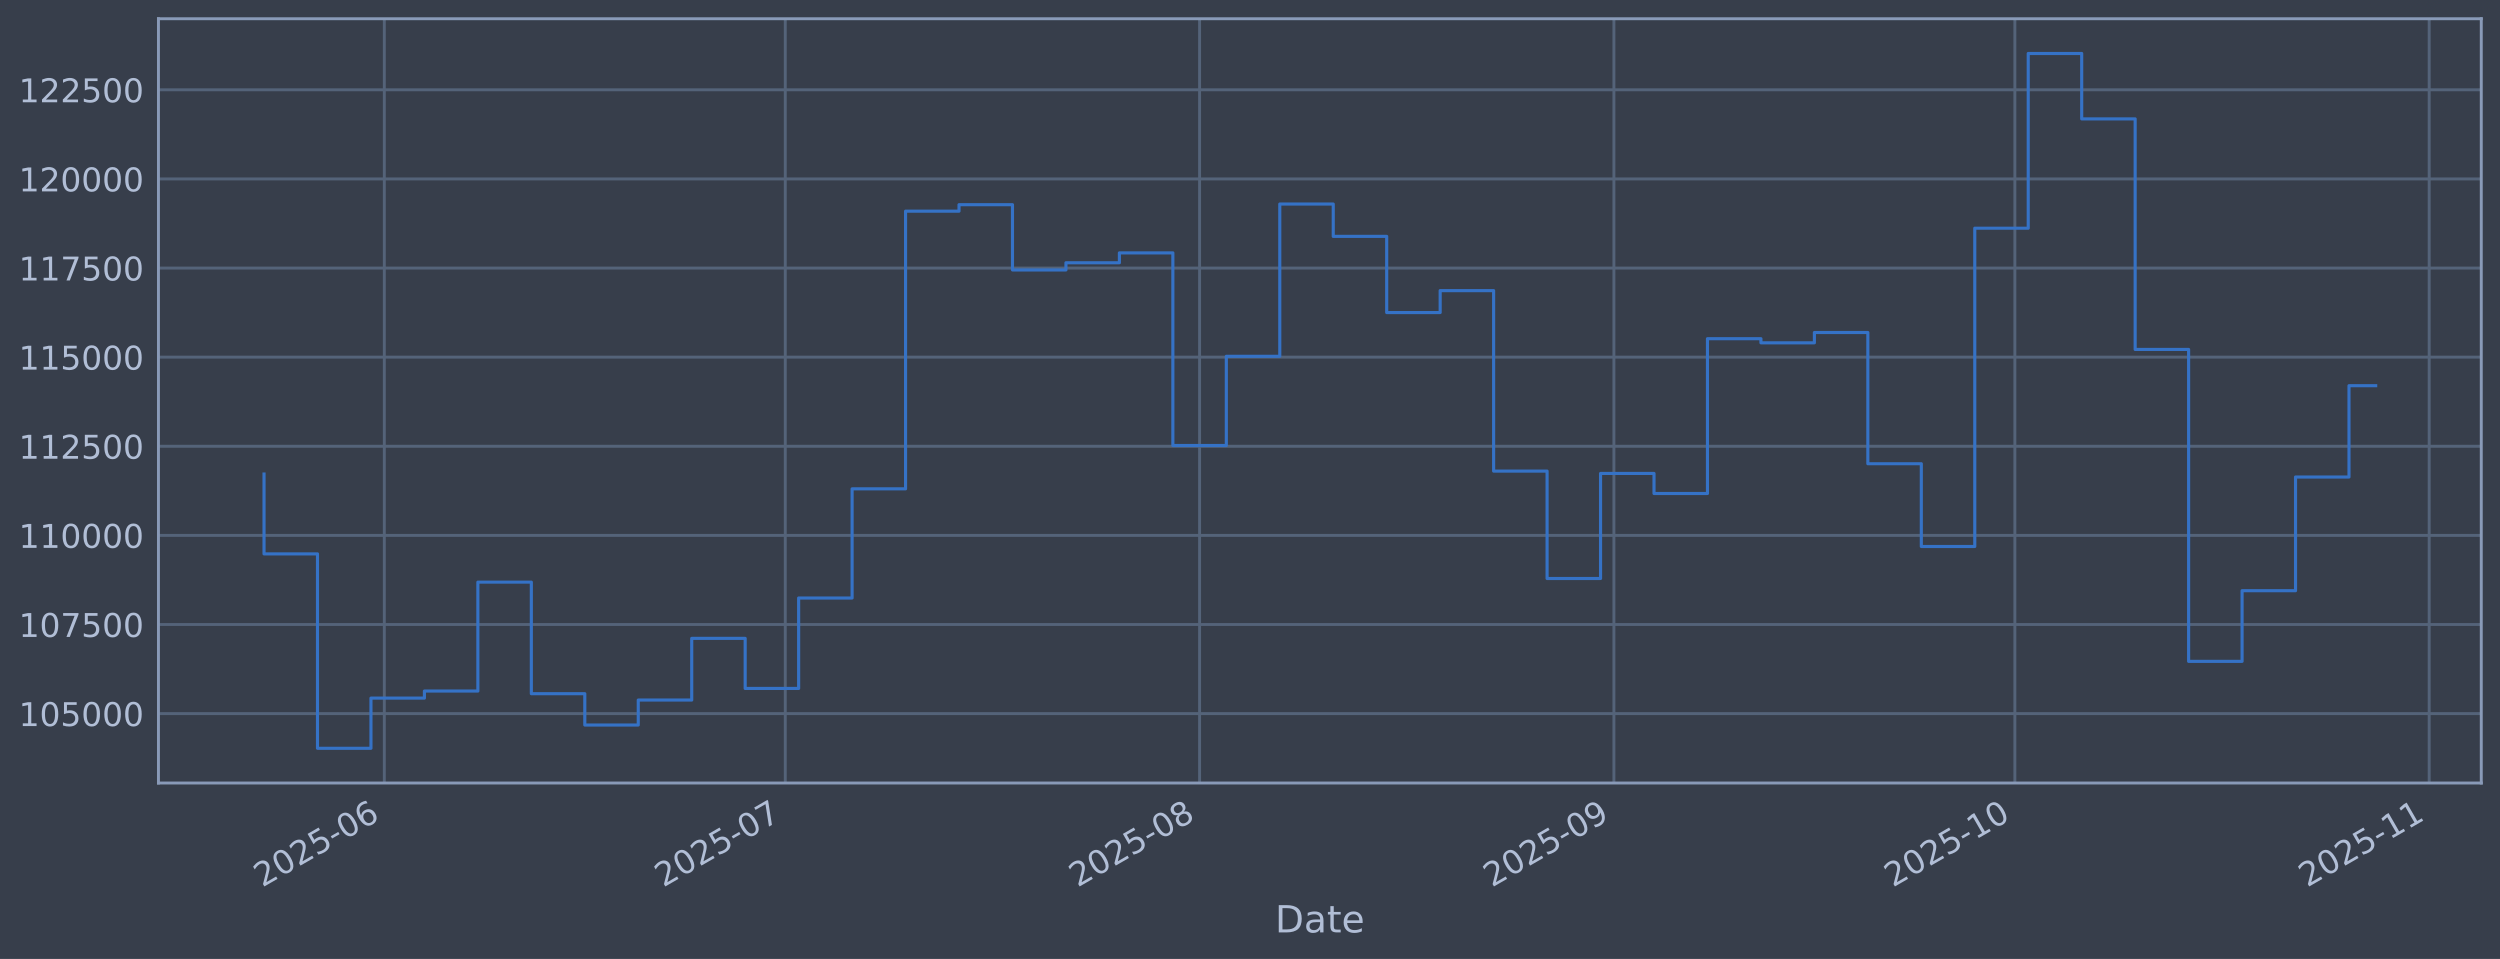
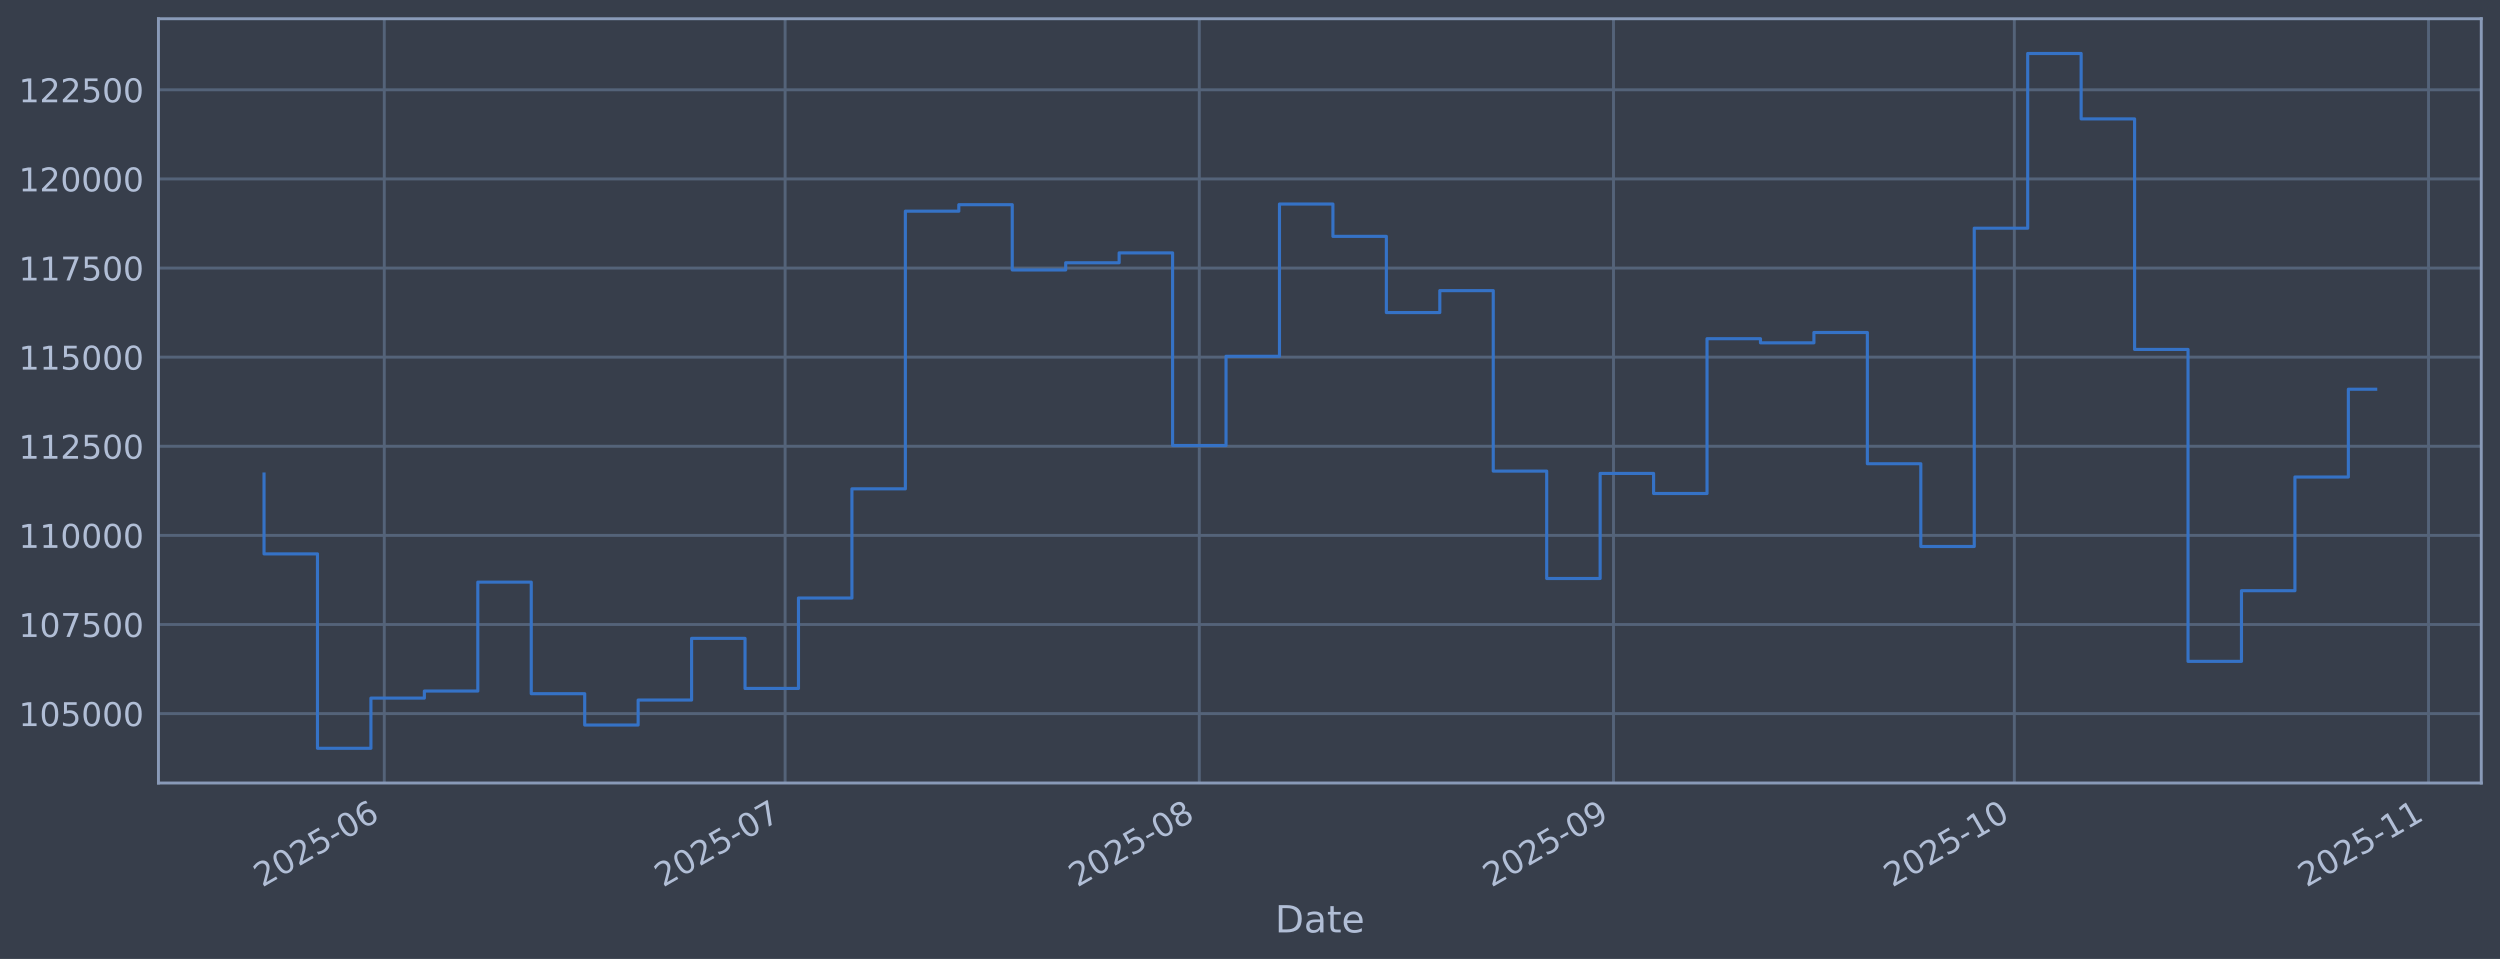
<svg xmlns="http://www.w3.org/2000/svg" xmlns:xlink="http://www.w3.org/1999/xlink" width="960.9pt" height="368.58pt" viewBox="0 0 960.9 368.58" version="1.1">
  <defs>
    <style type="text/css">*{stroke-linejoin: round; stroke-linecap: butt}</style>
  </defs>
  <g id="figure_1">
    <g id="patch_1">
      <path d="M 0 368.58  L 960.9 368.58  L 960.9 0  L 0 0  z " style="fill: #373e4b" />
    </g>
    <g id="axes_1">
      <g id="patch_2">
        <path d="M 60.901 300.96  L 953.701 300.96  L 953.701 7.2  L 60.901 7.2  z " style="fill: #373e4b" />
      </g>
      <g id="matplotlib.axis_1">
        <g id="xtick_1">
          <g id="line2d_1">
-             <path d="M 147.716 300.96  L 147.716 7.2  " clip-path="url(#p0239107aa8)" style="fill: none; stroke: #546379; stroke-width: 1.12; stroke-linecap: square" />
+             <path d="M 147.702 300.96  L 147.702 7.2  " clip-path="url(#p52bf0ff859)" style="fill: none; stroke: #546379; stroke-width: 1.12; stroke-linecap: square" />
          </g>
          <g id="line2d_2" />
          <g id="text_1">
-             <g style="fill: #b1bed6" transform="translate(100.8123 341.1745) rotate(-30) scale(0.126 -0.126)">
+             <g style="fill: #b1bed6" transform="translate(100.7982 341.1745) rotate(-30) scale(0.126 -0.126)">
              <defs>
                <path id="DejaVuSans-32" d="M 1228 531  L 3431 531  L 3431 0  L 469 0  L 469 531  Q 828 903 1448 1529  Q 2069 2156 2228 2338  Q 2531 2678 2651 2914  Q 2772 3150 2772 3378  Q 2772 3750 2511 3984  Q 2250 4219 1831 4219  Q 1534 4219 1204 4116  Q 875 4013 500 3803  L 500 4441  Q 881 4594 1212 4672  Q 1544 4750 1819 4750  Q 2544 4750 2975 4387  Q 3406 4025 3406 3419  Q 3406 3131 3298 2873  Q 3191 2616 2906 2266  Q 2828 2175 2409 1742  Q 1991 1309 1228 531  z " transform="scale(0.015625)" />
                <path id="DejaVuSans-30" d="M 2034 4250  Q 1547 4250 1301 3770  Q 1056 3291 1056 2328  Q 1056 1369 1301 889  Q 1547 409 2034 409  Q 2525 409 2770 889  Q 3016 1369 3016 2328  Q 3016 3291 2770 3770  Q 2525 4250 2034 4250  z M 2034 4750  Q 2819 4750 3233 4129  Q 3647 3509 3647 2328  Q 3647 1150 3233 529  Q 2819 -91 2034 -91  Q 1250 -91 836 529  Q 422 1150 422 2328  Q 422 3509 836 4129  Q 1250 4750 2034 4750  z " transform="scale(0.015625)" />
                <path id="DejaVuSans-35" d="M 691 4666  L 3169 4666  L 3169 4134  L 1269 4134  L 1269 2991  Q 1406 3038 1543 3061  Q 1681 3084 1819 3084  Q 2600 3084 3056 2656  Q 3513 2228 3513 1497  Q 3513 744 3044 326  Q 2575 -91 1722 -91  Q 1428 -91 1123 -41  Q 819 9 494 109  L 494 744  Q 775 591 1075 516  Q 1375 441 1709 441  Q 2250 441 2565 725  Q 2881 1009 2881 1497  Q 2881 1984 2565 2268  Q 2250 2553 1709 2553  Q 1456 2553 1204 2497  Q 953 2441 691 2322  L 691 4666  z " transform="scale(0.015625)" />
                <path id="DejaVuSans-2d" d="M 313 2009  L 1997 2009  L 1997 1497  L 313 1497  L 313 2009  z " transform="scale(0.015625)" />
                <path id="DejaVuSans-36" d="M 2113 2584  Q 1688 2584 1439 2293  Q 1191 2003 1191 1497  Q 1191 994 1439 701  Q 1688 409 2113 409  Q 2538 409 2786 701  Q 3034 994 3034 1497  Q 3034 2003 2786 2293  Q 2538 2584 2113 2584  z M 3366 4563  L 3366 3988  Q 3128 4100 2886 4159  Q 2644 4219 2406 4219  Q 1781 4219 1451 3797  Q 1122 3375 1075 2522  Q 1259 2794 1537 2939  Q 1816 3084 2150 3084  Q 2853 3084 3261 2657  Q 3669 2231 3669 1497  Q 3669 778 3244 343  Q 2819 -91 2113 -91  Q 1303 -91 875 529  Q 447 1150 447 2328  Q 447 3434 972 4092  Q 1497 4750 2381 4750  Q 2619 4750 2861 4703  Q 3103 4656 3366 4563  z " transform="scale(0.015625)" />
              </defs>
              <use xlink:href="#DejaVuSans-32" />
              <use xlink:href="#DejaVuSans-30" transform="translate(63.62305 0)" />
              <use xlink:href="#DejaVuSans-32" transform="translate(127.2461 0)" />
              <use xlink:href="#DejaVuSans-35" transform="translate(190.8691 0)" />
              <use xlink:href="#DejaVuSans-2d" transform="translate(254.4922 0)" />
              <use xlink:href="#DejaVuSans-30" transform="translate(290.5762 0)" />
              <use xlink:href="#DejaVuSans-36" transform="translate(354.1992 0)" />
            </g>
          </g>
        </g>
        <g id="xtick_2">
          <g id="line2d_3">
-             <path d="M 301.827 300.96  L 301.827 7.2  " clip-path="url(#p0239107aa8)" style="fill: none; stroke: #546379; stroke-width: 1.12; stroke-linecap: square" />
+             <path d="M 301.765 300.96  L 301.765 7.2  " clip-path="url(#p52bf0ff859)" style="fill: none; stroke: #546379; stroke-width: 1.12; stroke-linecap: square" />
          </g>
          <g id="line2d_4" />
          <g id="text_2">
-             <g style="fill: #b1bed6" transform="translate(254.9234 341.1745) rotate(-30) scale(0.126 -0.126)">
+             <g style="fill: #b1bed6" transform="translate(254.8622 341.1745) rotate(-30) scale(0.126 -0.126)">
              <defs>
                <path id="DejaVuSans-37" d="M 525 4666  L 3525 4666  L 3525 4397  L 1831 0  L 1172 0  L 2766 4134  L 525 4134  L 525 4666  z " transform="scale(0.015625)" />
              </defs>
              <use xlink:href="#DejaVuSans-32" />
              <use xlink:href="#DejaVuSans-30" transform="translate(63.62305 0)" />
              <use xlink:href="#DejaVuSans-32" transform="translate(127.2461 0)" />
              <use xlink:href="#DejaVuSans-35" transform="translate(190.8691 0)" />
              <use xlink:href="#DejaVuSans-2d" transform="translate(254.4922 0)" />
              <use xlink:href="#DejaVuSans-30" transform="translate(290.5762 0)" />
              <use xlink:href="#DejaVuSans-37" transform="translate(354.1992 0)" />
            </g>
          </g>
        </g>
        <g id="xtick_3">
          <g id="line2d_5">
-             <path d="M 461.075 300.96  L 461.075 7.2  " clip-path="url(#p0239107aa8)" style="fill: none; stroke: #546379; stroke-width: 1.12; stroke-linecap: square" />
+             <path d="M 460.965 300.96  L 460.965 7.2  " clip-path="url(#p52bf0ff859)" style="fill: none; stroke: #546379; stroke-width: 1.12; stroke-linecap: square" />
          </g>
          <g id="line2d_6" />
          <g id="text_3">
-             <g style="fill: #b1bed6" transform="translate(414.1714 341.1745) rotate(-30) scale(0.126 -0.126)">
+             <g style="fill: #b1bed6" transform="translate(414.0616 341.1745) rotate(-30) scale(0.126 -0.126)">
              <defs>
                <path id="DejaVuSans-38" d="M 2034 2216  Q 1584 2216 1326 1975  Q 1069 1734 1069 1313  Q 1069 891 1326 650  Q 1584 409 2034 409  Q 2484 409 2743 651  Q 3003 894 3003 1313  Q 3003 1734 2745 1975  Q 2488 2216 2034 2216  z M 1403 2484  Q 997 2584 770 2862  Q 544 3141 544 3541  Q 544 4100 942 4425  Q 1341 4750 2034 4750  Q 2731 4750 3128 4425  Q 3525 4100 3525 3541  Q 3525 3141 3298 2862  Q 3072 2584 2669 2484  Q 3125 2378 3379 2068  Q 3634 1759 3634 1313  Q 3634 634 3220 271  Q 2806 -91 2034 -91  Q 1263 -91 848 271  Q 434 634 434 1313  Q 434 1759 690 2068  Q 947 2378 1403 2484  z M 1172 3481  Q 1172 3119 1398 2916  Q 1625 2713 2034 2713  Q 2441 2713 2670 2916  Q 2900 3119 2900 3481  Q 2900 3844 2670 4047  Q 2441 4250 2034 4250  Q 1625 4250 1398 4047  Q 1172 3844 1172 3481  z " transform="scale(0.015625)" />
              </defs>
              <use xlink:href="#DejaVuSans-32" />
              <use xlink:href="#DejaVuSans-30" transform="translate(63.62305 0)" />
              <use xlink:href="#DejaVuSans-32" transform="translate(127.2461 0)" />
              <use xlink:href="#DejaVuSans-35" transform="translate(190.8691 0)" />
              <use xlink:href="#DejaVuSans-2d" transform="translate(254.4922 0)" />
              <use xlink:href="#DejaVuSans-30" transform="translate(290.5762 0)" />
              <use xlink:href="#DejaVuSans-38" transform="translate(354.1992 0)" />
            </g>
          </g>
        </g>
        <g id="xtick_4">
          <g id="line2d_7">
-             <path d="M 620.323 300.96  L 620.323 7.2  " clip-path="url(#p0239107aa8)" style="fill: none; stroke: #546379; stroke-width: 1.12; stroke-linecap: square" />
+             <path d="M 620.164 300.96  L 620.164 7.2  " clip-path="url(#p52bf0ff859)" style="fill: none; stroke: #546379; stroke-width: 1.12; stroke-linecap: square" />
          </g>
          <g id="line2d_8" />
          <g id="text_4">
-             <g style="fill: #b1bed6" transform="translate(573.4195 341.1745) rotate(-30) scale(0.126 -0.126)">
+             <g style="fill: #b1bed6" transform="translate(573.2611 341.1745) rotate(-30) scale(0.126 -0.126)">
              <defs>
                <path id="DejaVuSans-39" d="M 703 97  L 703 672  Q 941 559 1184 500  Q 1428 441 1663 441  Q 2288 441 2617 861  Q 2947 1281 2994 2138  Q 2813 1869 2534 1725  Q 2256 1581 1919 1581  Q 1219 1581 811 2004  Q 403 2428 403 3163  Q 403 3881 828 4315  Q 1253 4750 1959 4750  Q 2769 4750 3195 4129  Q 3622 3509 3622 2328  Q 3622 1225 3098 567  Q 2575 -91 1691 -91  Q 1453 -91 1209 -44  Q 966 3 703 97  z M 1959 2075  Q 2384 2075 2632 2365  Q 2881 2656 2881 3163  Q 2881 3666 2632 3958  Q 2384 4250 1959 4250  Q 1534 4250 1286 3958  Q 1038 3666 1038 3163  Q 1038 2656 1286 2365  Q 1534 2075 1959 2075  z " transform="scale(0.015625)" />
              </defs>
              <use xlink:href="#DejaVuSans-32" />
              <use xlink:href="#DejaVuSans-30" transform="translate(63.62305 0)" />
              <use xlink:href="#DejaVuSans-32" transform="translate(127.2461 0)" />
              <use xlink:href="#DejaVuSans-35" transform="translate(190.8691 0)" />
              <use xlink:href="#DejaVuSans-2d" transform="translate(254.4922 0)" />
              <use xlink:href="#DejaVuSans-30" transform="translate(290.5762 0)" />
              <use xlink:href="#DejaVuSans-39" transform="translate(354.1992 0)" />
            </g>
          </g>
        </g>
        <g id="xtick_5">
          <g id="line2d_9">
-             <path d="M 774.434 300.96  L 774.434 7.2  " clip-path="url(#p0239107aa8)" style="fill: none; stroke: #546379; stroke-width: 1.12; stroke-linecap: square" />
+             <path d="M 774.228 300.96  L 774.228 7.2  " clip-path="url(#p52bf0ff859)" style="fill: none; stroke: #546379; stroke-width: 1.12; stroke-linecap: square" />
          </g>
          <g id="line2d_10" />
          <g id="text_5">
-             <g style="fill: #b1bed6" transform="translate(727.5305 341.1745) rotate(-30) scale(0.126 -0.126)">
+             <g style="fill: #b1bed6" transform="translate(727.3251 341.1745) rotate(-30) scale(0.126 -0.126)">
              <defs>
                <path id="DejaVuSans-31" d="M 794 531  L 1825 531  L 1825 4091  L 703 3866  L 703 4441  L 1819 4666  L 2450 4666  L 2450 531  L 3481 531  L 3481 0  L 794 0  L 794 531  z " transform="scale(0.015625)" />
              </defs>
              <use xlink:href="#DejaVuSans-32" />
              <use xlink:href="#DejaVuSans-30" transform="translate(63.62305 0)" />
              <use xlink:href="#DejaVuSans-32" transform="translate(127.2461 0)" />
              <use xlink:href="#DejaVuSans-35" transform="translate(190.8691 0)" />
              <use xlink:href="#DejaVuSans-2d" transform="translate(254.4922 0)" />
              <use xlink:href="#DejaVuSans-31" transform="translate(290.5762 0)" />
              <use xlink:href="#DejaVuSans-30" transform="translate(354.1992 0)" />
            </g>
          </g>
        </g>
        <g id="xtick_6">
          <g id="line2d_11">
-             <path d="M 933.682 300.96  L 933.682 7.2  " clip-path="url(#p0239107aa8)" style="fill: none; stroke: #546379; stroke-width: 1.12; stroke-linecap: square" />
+             <path d="M 933.428 300.96  L 933.428 7.2  " clip-path="url(#p52bf0ff859)" style="fill: none; stroke: #546379; stroke-width: 1.12; stroke-linecap: square" />
          </g>
          <g id="line2d_12" />
          <g id="text_6">
-             <g style="fill: #b1bed6" transform="translate(886.7785 341.1745) rotate(-30) scale(0.126 -0.126)">
+             <g style="fill: #b1bed6" transform="translate(886.5245 341.1745) rotate(-30) scale(0.126 -0.126)">
              <use xlink:href="#DejaVuSans-32" />
              <use xlink:href="#DejaVuSans-30" transform="translate(63.62305 0)" />
              <use xlink:href="#DejaVuSans-32" transform="translate(127.2461 0)" />
              <use xlink:href="#DejaVuSans-35" transform="translate(190.8691 0)" />
              <use xlink:href="#DejaVuSans-2d" transform="translate(254.4922 0)" />
              <use xlink:href="#DejaVuSans-31" transform="translate(290.5762 0)" />
              <use xlink:href="#DejaVuSans-31" transform="translate(354.1992 0)" />
            </g>
          </g>
        </g>
        <g id="text_7">
          <g style="fill: #b1bed6" transform="translate(490.0914 358.3856) scale(0.144 -0.144)">
            <defs>
              <path id="DejaVuSans-44" d="M 1259 4147  L 1259 519  L 2022 519  Q 2988 519 3436 956  Q 3884 1394 3884 2338  Q 3884 3275 3436 3711  Q 2988 4147 2022 4147  L 1259 4147  z M 628 4666  L 1925 4666  Q 3281 4666 3915 4102  Q 4550 3538 4550 2338  Q 4550 1131 3912 565  Q 3275 0 1925 0  L 628 0  L 628 4666  z " transform="scale(0.015625)" />
              <path id="DejaVuSans-61" d="M 2194 1759  Q 1497 1759 1228 1600  Q 959 1441 959 1056  Q 959 750 1161 570  Q 1363 391 1709 391  Q 2188 391 2477 730  Q 2766 1069 2766 1631  L 2766 1759  L 2194 1759  z M 3341 1997  L 3341 0  L 2766 0  L 2766 531  Q 2569 213 2275 61  Q 1981 -91 1556 -91  Q 1019 -91 701 211  Q 384 513 384 1019  Q 384 1609 779 1909  Q 1175 2209 1959 2209  L 2766 2209  L 2766 2266  Q 2766 2663 2505 2880  Q 2244 3097 1772 3097  Q 1472 3097 1187 3025  Q 903 2953 641 2809  L 641 3341  Q 956 3463 1253 3523  Q 1550 3584 1831 3584  Q 2591 3584 2966 3190  Q 3341 2797 3341 1997  z " transform="scale(0.015625)" />
              <path id="DejaVuSans-74" d="M 1172 4494  L 1172 3500  L 2356 3500  L 2356 3053  L 1172 3053  L 1172 1153  Q 1172 725 1289 603  Q 1406 481 1766 481  L 2356 481  L 2356 0  L 1766 0  Q 1100 0 847 248  Q 594 497 594 1153  L 594 3053  L 172 3053  L 172 3500  L 594 3500  L 594 4494  L 1172 4494  z " transform="scale(0.015625)" />
              <path id="DejaVuSans-65" d="M 3597 1894  L 3597 1613  L 953 1613  Q 991 1019 1311 708  Q 1631 397 2203 397  Q 2534 397 2845 478  Q 3156 559 3463 722  L 3463 178  Q 3153 47 2828 -22  Q 2503 -91 2169 -91  Q 1331 -91 842 396  Q 353 884 353 1716  Q 353 2575 817 3079  Q 1281 3584 2069 3584  Q 2775 3584 3186 3129  Q 3597 2675 3597 1894  z M 3022 2063  Q 3016 2534 2758 2815  Q 2500 3097 2075 3097  Q 1594 3097 1305 2825  Q 1016 2553 972 2059  L 3022 2063  z " transform="scale(0.015625)" />
            </defs>
            <use xlink:href="#DejaVuSans-44" />
            <use xlink:href="#DejaVuSans-61" transform="translate(77.00195 0)" />
            <use xlink:href="#DejaVuSans-74" transform="translate(138.2812 0)" />
            <use xlink:href="#DejaVuSans-65" transform="translate(177.4902 0)" />
          </g>
        </g>
      </g>
      <g id="matplotlib.axis_2">
        <g id="ytick_1">
          <g id="line2d_13">
-             <path d="M 60.901 274.286  L 953.701 274.286  " clip-path="url(#p0239107aa8)" style="fill: none; stroke: #546379; stroke-width: 1.12; stroke-linecap: square" />
+             <path d="M 60.901 274.286  L 953.701 274.286  " clip-path="url(#p52bf0ff859)" style="fill: none; stroke: #546379; stroke-width: 1.12; stroke-linecap: square" />
          </g>
          <g id="line2d_14" />
          <g id="text_8">
            <g style="fill: #b1bed6" transform="translate(7.2 279.0725) scale(0.126 -0.126)">
              <use xlink:href="#DejaVuSans-31" />
              <use xlink:href="#DejaVuSans-30" transform="translate(63.62305 0)" />
              <use xlink:href="#DejaVuSans-35" transform="translate(127.2461 0)" />
              <use xlink:href="#DejaVuSans-30" transform="translate(190.8691 0)" />
              <use xlink:href="#DejaVuSans-30" transform="translate(254.4922 0)" />
              <use xlink:href="#DejaVuSans-30" transform="translate(318.1152 0)" />
            </g>
          </g>
        </g>
        <g id="ytick_2">
          <g id="line2d_15">
-             <path d="M 60.901 240.033  L 953.701 240.033  " clip-path="url(#p0239107aa8)" style="fill: none; stroke: #546379; stroke-width: 1.12; stroke-linecap: square" />
+             <path d="M 60.901 240.033  L 953.701 240.033  " clip-path="url(#p52bf0ff859)" style="fill: none; stroke: #546379; stroke-width: 1.12; stroke-linecap: square" />
          </g>
          <g id="line2d_16" />
          <g id="text_9">
            <g style="fill: #b1bed6" transform="translate(7.2 244.8204) scale(0.126 -0.126)">
              <use xlink:href="#DejaVuSans-31" />
              <use xlink:href="#DejaVuSans-30" transform="translate(63.62305 0)" />
              <use xlink:href="#DejaVuSans-37" transform="translate(127.2461 0)" />
              <use xlink:href="#DejaVuSans-35" transform="translate(190.8691 0)" />
              <use xlink:href="#DejaVuSans-30" transform="translate(254.4922 0)" />
              <use xlink:href="#DejaVuSans-30" transform="translate(318.1152 0)" />
            </g>
          </g>
        </g>
        <g id="ytick_3">
          <g id="line2d_17">
-             <path d="M 60.901 205.781  L 953.701 205.781  " clip-path="url(#p0239107aa8)" style="fill: none; stroke: #546379; stroke-width: 1.12; stroke-linecap: square" />
+             <path d="M 60.901 205.781  L 953.701 205.781  " clip-path="url(#p52bf0ff859)" style="fill: none; stroke: #546379; stroke-width: 1.12; stroke-linecap: square" />
          </g>
          <g id="line2d_18" />
          <g id="text_10">
            <g style="fill: #b1bed6" transform="translate(7.2 210.5682) scale(0.126 -0.126)">
              <use xlink:href="#DejaVuSans-31" />
              <use xlink:href="#DejaVuSans-31" transform="translate(63.62305 0)" />
              <use xlink:href="#DejaVuSans-30" transform="translate(127.2461 0)" />
              <use xlink:href="#DejaVuSans-30" transform="translate(190.8691 0)" />
              <use xlink:href="#DejaVuSans-30" transform="translate(254.4922 0)" />
              <use xlink:href="#DejaVuSans-30" transform="translate(318.1152 0)" />
            </g>
          </g>
        </g>
        <g id="ytick_4">
          <g id="line2d_19">
-             <path d="M 60.901 171.529  L 953.701 171.529  " clip-path="url(#p0239107aa8)" style="fill: none; stroke: #546379; stroke-width: 1.12; stroke-linecap: square" />
+             <path d="M 60.901 171.529  L 953.701 171.529  " clip-path="url(#p52bf0ff859)" style="fill: none; stroke: #546379; stroke-width: 1.12; stroke-linecap: square" />
          </g>
          <g id="line2d_20" />
          <g id="text_11">
            <g style="fill: #b1bed6" transform="translate(7.2 176.316) scale(0.126 -0.126)">
              <use xlink:href="#DejaVuSans-31" />
              <use xlink:href="#DejaVuSans-31" transform="translate(63.62305 0)" />
              <use xlink:href="#DejaVuSans-32" transform="translate(127.2461 0)" />
              <use xlink:href="#DejaVuSans-35" transform="translate(190.8691 0)" />
              <use xlink:href="#DejaVuSans-30" transform="translate(254.4922 0)" />
              <use xlink:href="#DejaVuSans-30" transform="translate(318.1152 0)" />
            </g>
          </g>
        </g>
        <g id="ytick_5">
          <g id="line2d_21">
-             <path d="M 60.901 137.277  L 953.701 137.277  " clip-path="url(#p0239107aa8)" style="fill: none; stroke: #546379; stroke-width: 1.12; stroke-linecap: square" />
+             <path d="M 60.901 137.277  L 953.701 137.277  " clip-path="url(#p52bf0ff859)" style="fill: none; stroke: #546379; stroke-width: 1.12; stroke-linecap: square" />
          </g>
          <g id="line2d_22" />
          <g id="text_12">
            <g style="fill: #b1bed6" transform="translate(7.2 142.0639) scale(0.126 -0.126)">
              <use xlink:href="#DejaVuSans-31" />
              <use xlink:href="#DejaVuSans-31" transform="translate(63.62305 0)" />
              <use xlink:href="#DejaVuSans-35" transform="translate(127.2461 0)" />
              <use xlink:href="#DejaVuSans-30" transform="translate(190.8691 0)" />
              <use xlink:href="#DejaVuSans-30" transform="translate(254.4922 0)" />
              <use xlink:href="#DejaVuSans-30" transform="translate(318.1152 0)" />
            </g>
          </g>
        </g>
        <g id="ytick_6">
          <g id="line2d_23">
-             <path d="M 60.901 103.025  L 953.701 103.025  " clip-path="url(#p0239107aa8)" style="fill: none; stroke: #546379; stroke-width: 1.12; stroke-linecap: square" />
+             <path d="M 60.901 103.025  L 953.701 103.025  " clip-path="url(#p52bf0ff859)" style="fill: none; stroke: #546379; stroke-width: 1.12; stroke-linecap: square" />
          </g>
          <g id="line2d_24" />
          <g id="text_13">
            <g style="fill: #b1bed6" transform="translate(7.2 107.8117) scale(0.126 -0.126)">
              <use xlink:href="#DejaVuSans-31" />
              <use xlink:href="#DejaVuSans-31" transform="translate(63.62305 0)" />
              <use xlink:href="#DejaVuSans-37" transform="translate(127.2461 0)" />
              <use xlink:href="#DejaVuSans-35" transform="translate(190.8691 0)" />
              <use xlink:href="#DejaVuSans-30" transform="translate(254.4922 0)" />
              <use xlink:href="#DejaVuSans-30" transform="translate(318.1152 0)" />
            </g>
          </g>
        </g>
        <g id="ytick_7">
          <g id="line2d_25">
-             <path d="M 60.901 68.773  L 953.701 68.773  " clip-path="url(#p0239107aa8)" style="fill: none; stroke: #546379; stroke-width: 1.12; stroke-linecap: square" />
+             <path d="M 60.901 68.773  L 953.701 68.773  " clip-path="url(#p52bf0ff859)" style="fill: none; stroke: #546379; stroke-width: 1.12; stroke-linecap: square" />
          </g>
          <g id="line2d_26" />
          <g id="text_14">
            <g style="fill: #b1bed6" transform="translate(7.2 73.55953) scale(0.126 -0.126)">
              <use xlink:href="#DejaVuSans-31" />
              <use xlink:href="#DejaVuSans-32" transform="translate(63.62305 0)" />
              <use xlink:href="#DejaVuSans-30" transform="translate(127.2461 0)" />
              <use xlink:href="#DejaVuSans-30" transform="translate(190.8691 0)" />
              <use xlink:href="#DejaVuSans-30" transform="translate(254.4922 0)" />
              <use xlink:href="#DejaVuSans-30" transform="translate(318.1152 0)" />
            </g>
          </g>
        </g>
        <g id="ytick_8">
          <g id="line2d_27">
-             <path d="M 60.901 34.52  L 953.701 34.52  " clip-path="url(#p0239107aa8)" style="fill: none; stroke: #546379; stroke-width: 1.12; stroke-linecap: square" />
+             <path d="M 60.901 34.52  L 953.701 34.52  " clip-path="url(#p52bf0ff859)" style="fill: none; stroke: #546379; stroke-width: 1.12; stroke-linecap: square" />
          </g>
          <g id="line2d_28" />
          <g id="text_15">
            <g style="fill: #b1bed6" transform="translate(7.2 39.30736) scale(0.126 -0.126)">
              <use xlink:href="#DejaVuSans-31" />
              <use xlink:href="#DejaVuSans-32" transform="translate(63.62305 0)" />
              <use xlink:href="#DejaVuSans-32" transform="translate(127.2461 0)" />
              <use xlink:href="#DejaVuSans-35" transform="translate(190.8691 0)" />
              <use xlink:href="#DejaVuSans-30" transform="translate(254.4922 0)" />
              <use xlink:href="#DejaVuSans-30" transform="translate(318.1152 0)" />
            </g>
          </g>
        </g>
      </g>
      <g id="line2d_29">
-         <path d="M 101.482 182.186  L 101.482 212.888  L 122.03 212.888  L 122.03 287.607  L 142.579 287.607  L 142.579 268.333  L 163.127 268.333  L 163.127 265.613  L 183.675 265.613  L 183.675 223.75  L 204.223 223.75  L 204.223 266.631  L 224.771 266.631  L 224.771 278.665  L 245.319 278.665  L 245.319 269.075  L 265.867 269.075  L 265.867 245.372  L 286.416 245.372  L 286.416 264.615  L 306.964 264.615  L 306.964 229.852  L 327.512 229.852  L 327.512 187.898  L 348.06 187.898  L 348.06 81.166  L 368.608 81.166  L 368.608 78.68  L 389.156 78.68  L 389.156 103.754  L 409.704 103.754  L 409.704 100.992  L 430.252 100.992  L 430.252 97.194  L 450.801 97.194  L 450.801 171.232  L 471.349 171.232  L 471.349 136.942  L 491.897 136.942  L 491.897 78.426  L 512.445 78.426  L 512.445 90.86  L 532.993 90.86  L 532.993 120.135  L 553.541 120.135  L 553.541 111.698  L 574.089 111.698  L 574.089 181.072  L 594.638 181.072  L 594.638 222.348  L 615.186 222.348  L 615.186 181.975  L 635.734 181.975  L 635.734 189.676  L 656.282 189.676  L 656.282 130.184  L 676.83 130.184  L 676.83 131.764  L 697.378 131.764  L 697.378 127.804  L 717.926 127.804  L 717.926 178.239  L 738.475 178.239  L 738.475 210.044  L 759.023 210.044  L 759.023 87.711  L 779.571 87.711  L 779.571 20.553  L 800.119 20.553  L 800.119 45.695  L 820.667 45.695  L 820.667 134.311  L 841.215 134.311  L 841.215 254.199  L 861.763 254.199  L 861.763 227.044  L 882.311 227.044  L 882.311 183.344  L 902.86 183.344  L 902.86 148.248  L 913.119 148.248  " clip-path="url(#p0239107aa8)" style="fill: none; stroke: #3572c6; stroke-width: 1.2; stroke-linecap: square" />
+         <path d="M 101.482 182.186  L 101.482 212.888  L 122.024 212.888  L 122.024 287.607  L 142.566 287.607  L 142.566 268.333  L 163.108 268.333  L 163.108 265.613  L 183.65 265.613  L 183.65 223.75  L 204.192 223.75  L 204.192 266.631  L 224.733 266.631  L 224.733 278.665  L 245.275 278.665  L 245.275 269.075  L 265.817 269.075  L 265.817 245.372  L 286.359 245.372  L 286.359 264.615  L 306.901 264.615  L 306.901 229.852  L 327.443 229.852  L 327.443 187.898  L 347.985 187.898  L 347.985 81.166  L 368.527 81.166  L 368.527 78.68  L 389.068 78.68  L 389.068 103.754  L 409.61 103.754  L 409.61 100.992  L 430.152 100.992  L 430.152 97.194  L 450.694 97.194  L 450.694 171.232  L 471.236 171.232  L 471.236 136.942  L 491.778 136.942  L 491.778 78.426  L 512.32 78.426  L 512.32 90.86  L 532.861 90.86  L 532.861 120.135  L 553.403 120.135  L 553.403 111.698  L 573.945 111.698  L 573.945 181.072  L 594.487 181.072  L 594.487 222.348  L 615.029 222.348  L 615.029 181.975  L 635.571 181.975  L 635.571 189.676  L 656.113 189.676  L 656.113 130.184  L 676.654 130.184  L 676.654 131.764  L 697.196 131.764  L 697.196 127.804  L 717.738 127.804  L 717.738 178.239  L 738.28 178.239  L 738.28 210.044  L 758.822 210.044  L 758.822 87.711  L 779.364 87.711  L 779.364 20.553  L 799.906 20.553  L 799.906 45.695  L 820.448 45.695  L 820.448 134.311  L 840.989 134.311  L 840.989 254.199  L 861.531 254.199  L 861.531 227.044  L 882.073 227.044  L 882.073 183.344  L 902.615 183.344  L 902.615 149.611  L 913.119 149.611  " clip-path="url(#p52bf0ff859)" style="fill: none; stroke: #3572c6; stroke-width: 1.2; stroke-linecap: square" />
      </g>
      <g id="patch_3">
        <path d="M 60.901 300.96  L 60.901 7.2  " style="fill: none; stroke: #899ab8; stroke-width: 1.12; stroke-linejoin: miter; stroke-linecap: square" />
      </g>
      <g id="patch_4">
        <path d="M 953.701 300.96  L 953.701 7.2  " style="fill: none; stroke: #899ab8; stroke-width: 1.12; stroke-linejoin: miter; stroke-linecap: square" />
      </g>
      <g id="patch_5">
        <path d="M 60.901 300.96  L 953.701 300.96  " style="fill: none; stroke: #899ab8; stroke-width: 1.12; stroke-linejoin: miter; stroke-linecap: square" />
      </g>
      <g id="patch_6">
        <path d="M 60.901 7.2  L 953.701 7.2  " style="fill: none; stroke: #899ab8; stroke-width: 1.12; stroke-linejoin: miter; stroke-linecap: square" />
      </g>
    </g>
  </g>
  <defs>
-     <clipPath id="p0239107aa8">
+     <clipPath id="p52bf0ff859">
      <rect x="60.901" y="7.2" width="892.8" height="293.76" />
    </clipPath>
  </defs>
</svg>
